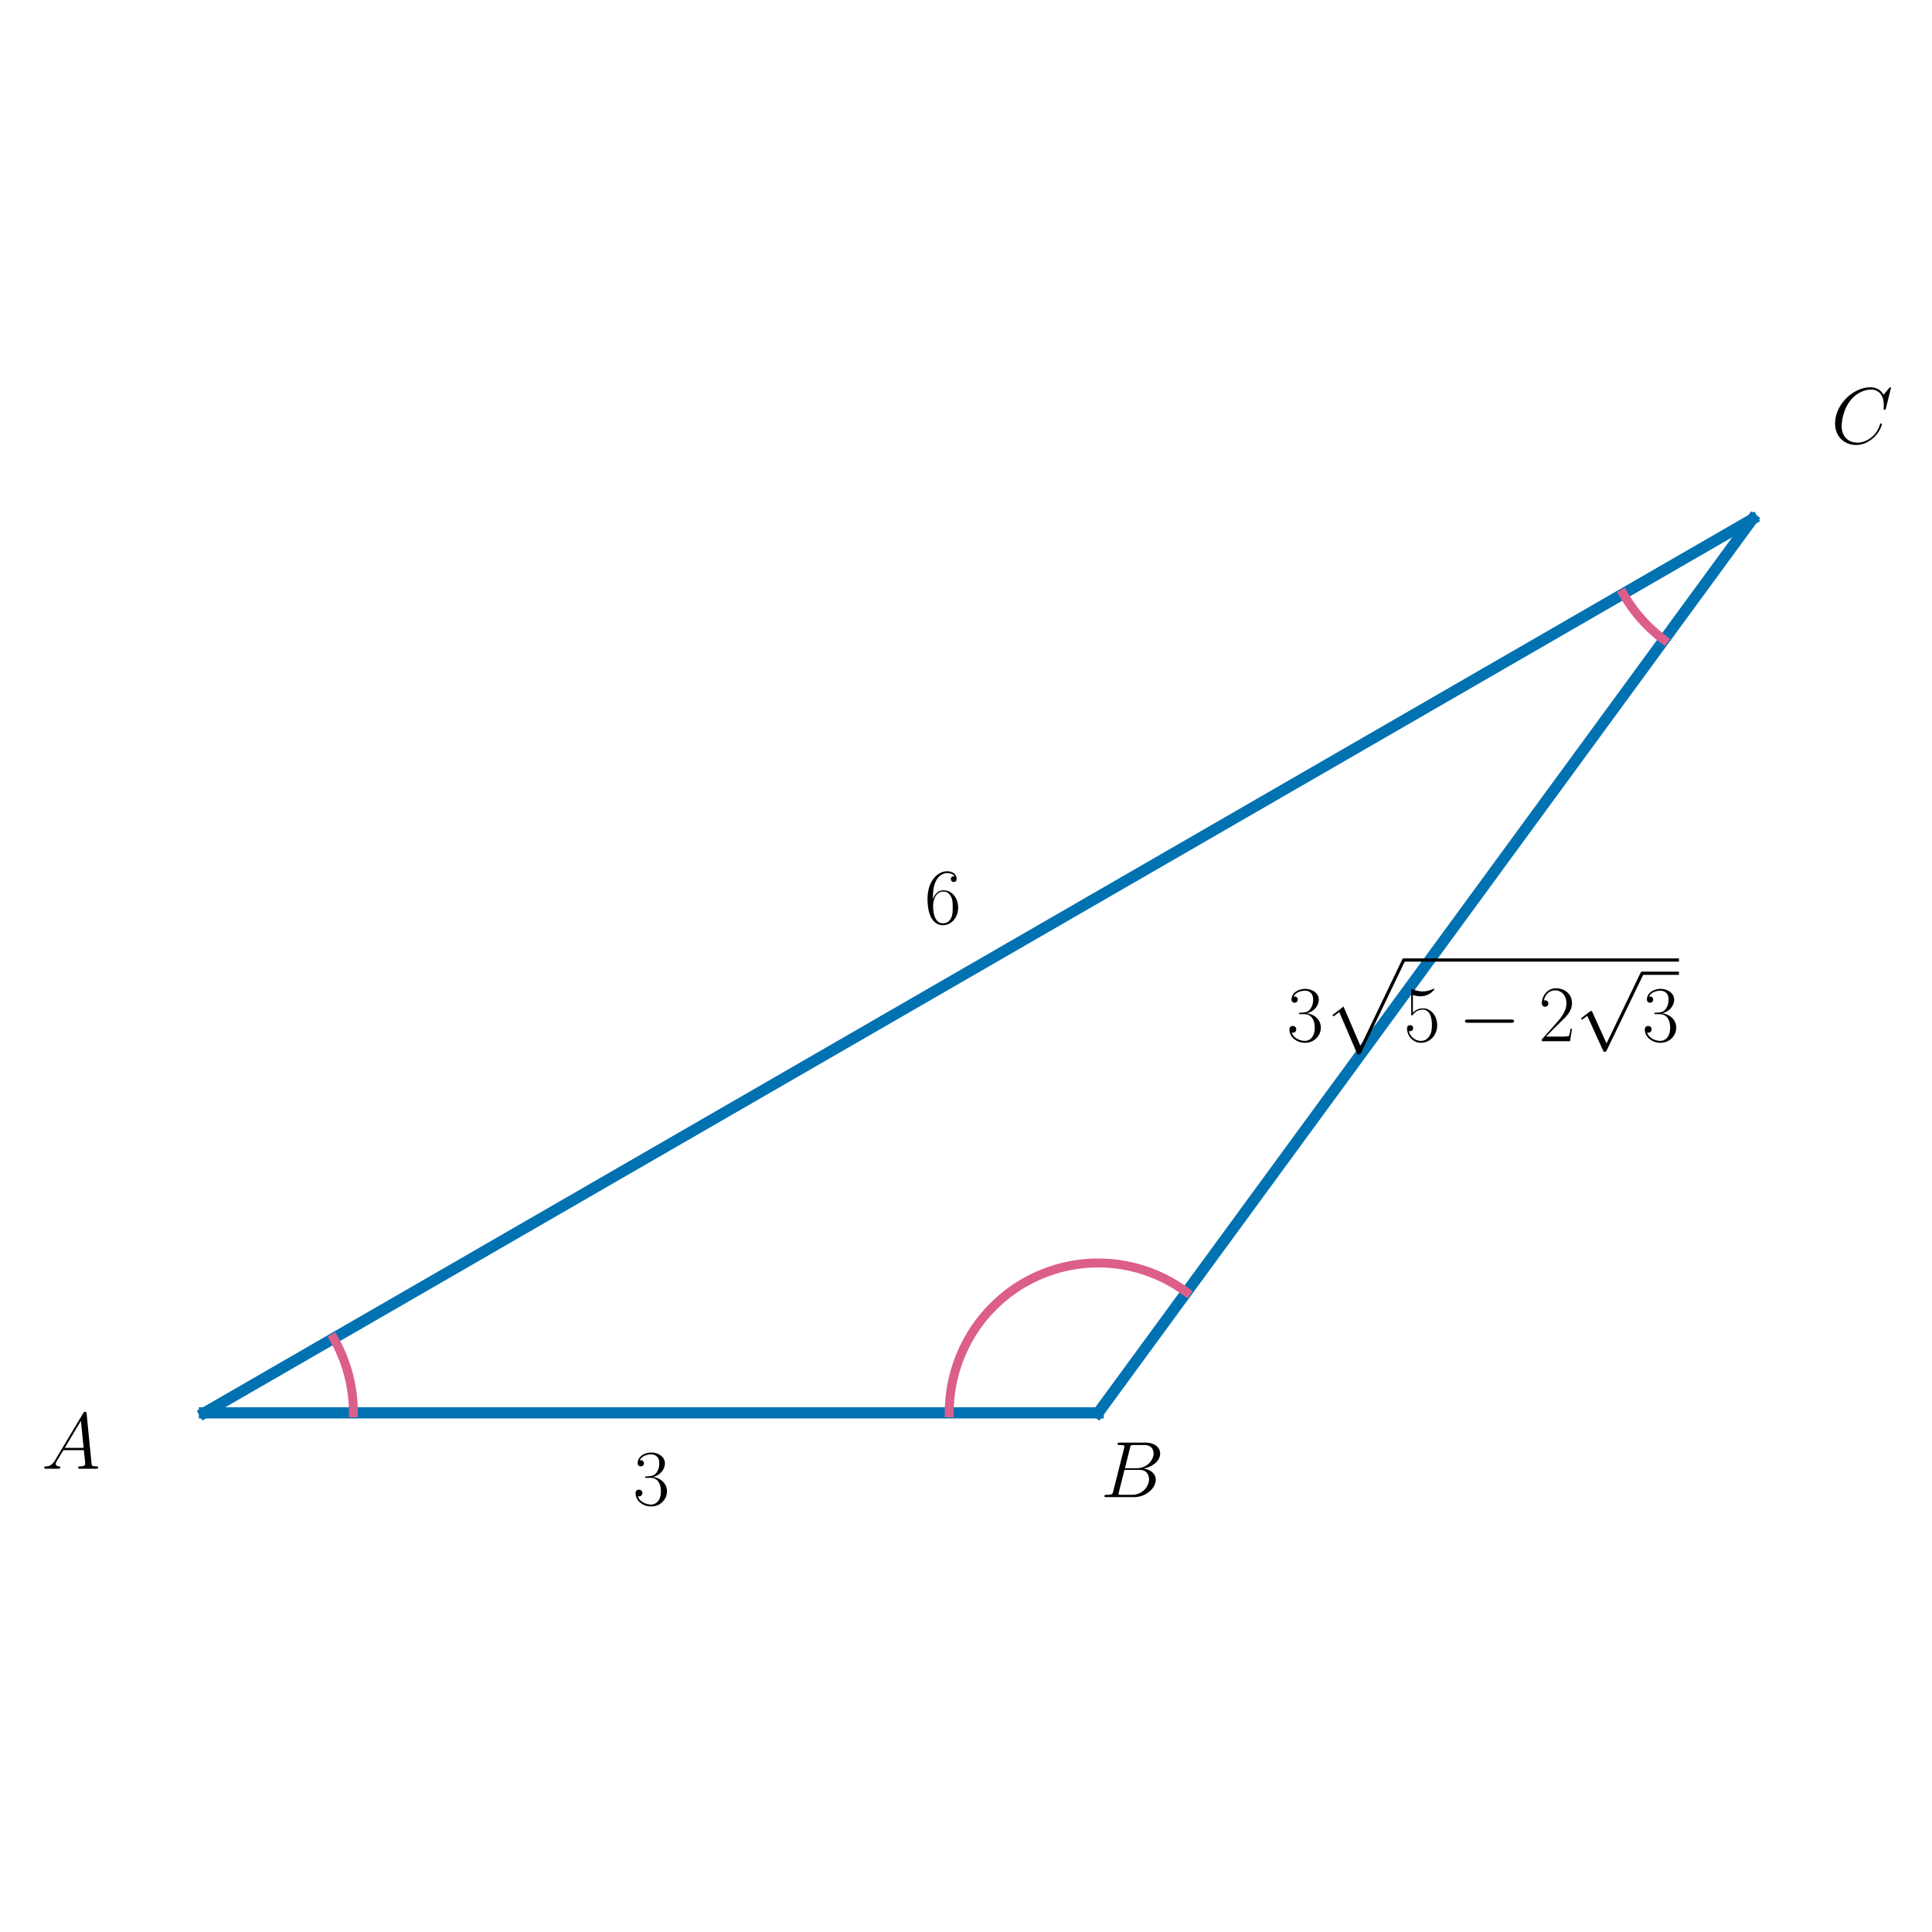
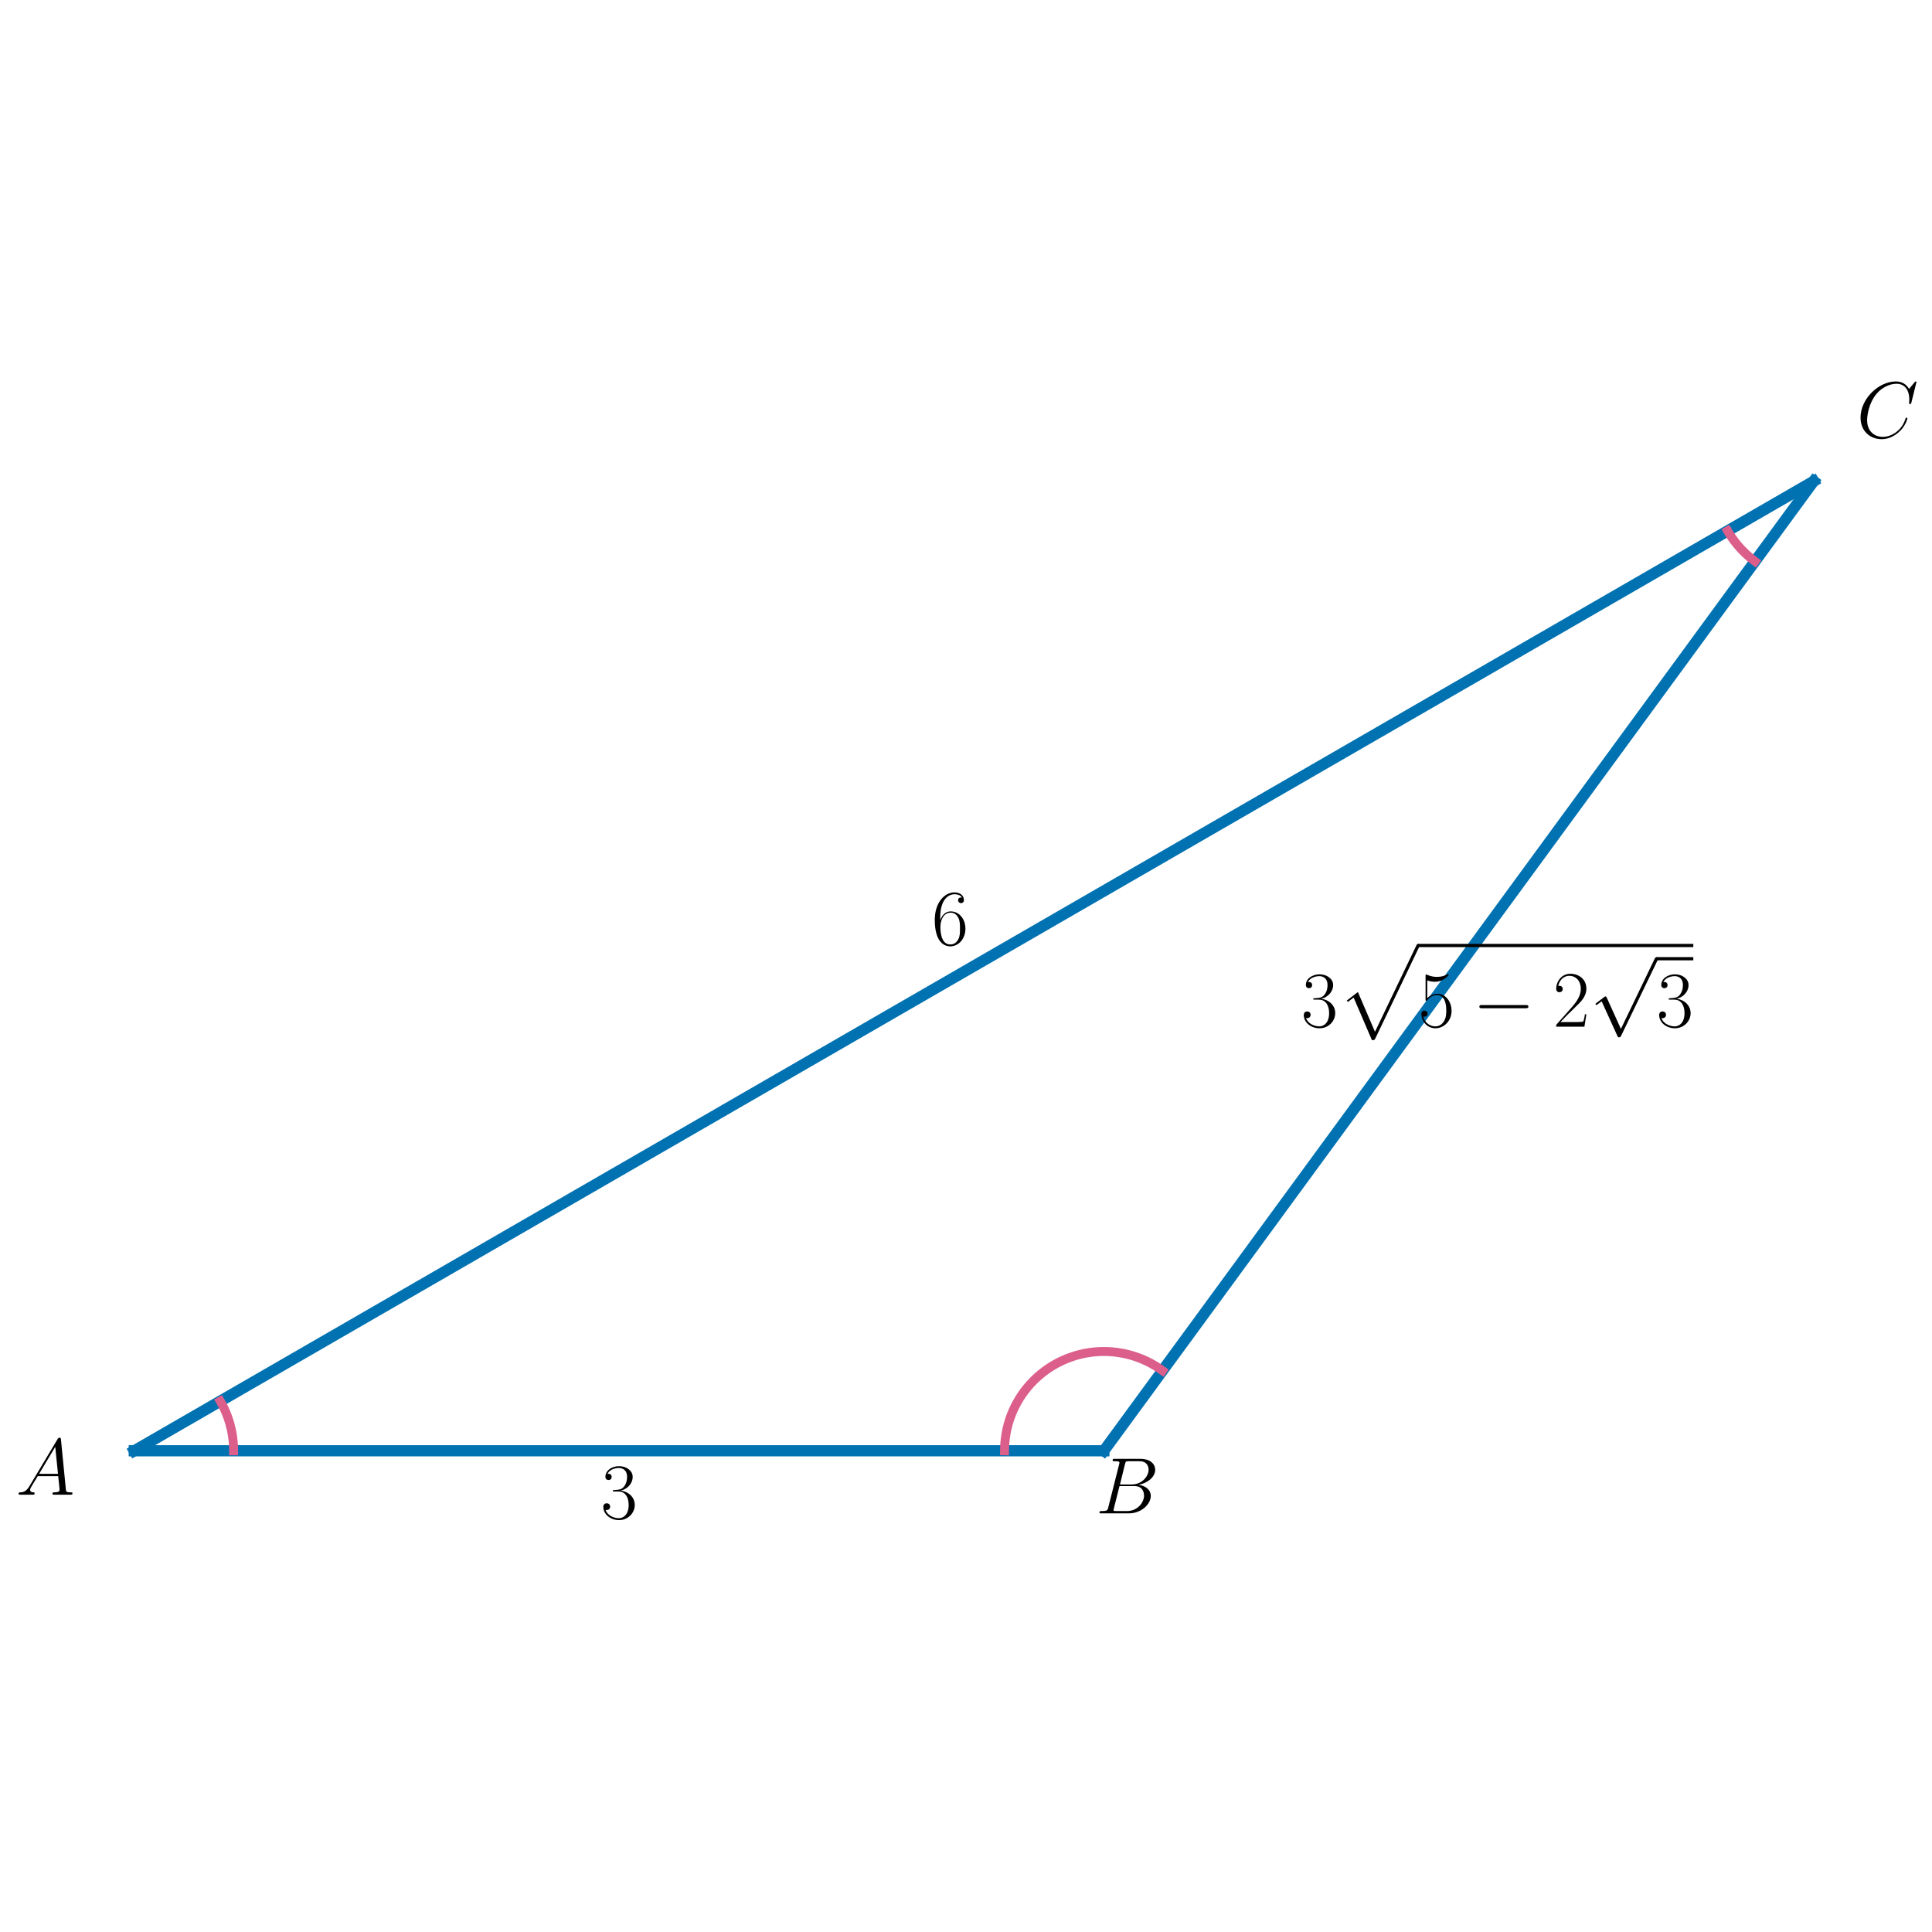
<svg xmlns="http://www.w3.org/2000/svg" xmlns:xlink="http://www.w3.org/1999/xlink" width="432pt" height="432pt" viewBox="0 0 432 432" version="1.1">
  <defs>
    <style type="text/css">*{stroke-linejoin: round; stroke-linecap: butt}</style>
  </defs>
  <g id="figure_1">
    <g id="patch_1">
      <path d="M 0 432  L 432 432  L 432 0  L 0 0  L 0 432  z " style="fill: none" />
    </g>
    <g id="axes_1">
      <g id="line2d_1">
-         <path d="M 45.712 315.92  L 245.553 315.92  " clip-path="url(#p2a30e81db5)" style="fill: none; stroke: #0072b2; stroke-width: 2.5; stroke-linecap: square" />
+         <path d="M 30.023 324.401  L 246.826 324.401  " clip-path="url(#p9dbd3bf907)" style="fill: none; stroke: #0072b2; stroke-width: 2.5; stroke-linecap: square" />
      </g>
      <g id="line2d_2">
-         <path d="M 245.553 315.92  L 391.847 116.08  " clip-path="url(#p2a30e81db5)" style="fill: none; stroke: #0072b2; stroke-width: 2.5; stroke-linecap: square" />
+         <path d="M 246.826 324.401  L 405.537 107.599  " clip-path="url(#p9dbd3bf907)" style="fill: none; stroke: #0072b2; stroke-width: 2.5; stroke-linecap: square" />
      </g>
      <g id="line2d_3">
-         <path d="M 391.847 116.08  L 45.712 315.92  " clip-path="url(#p2a30e81db5)" style="fill: none; stroke: #0072b2; stroke-width: 2.5; stroke-linecap: square" />
+         <path d="M 405.537 107.599  L 30.023 324.401  " clip-path="url(#p9dbd3bf907)" style="fill: none; stroke: #0072b2; stroke-width: 2.5; stroke-linecap: square" />
      </g>
      <g id="line2d_4">
-         <path d="M 79.019 315.92  L 79.017 315.557  L 79.011 315.193  L 79.002 314.829  L 78.988 314.466  L 78.97 314.103  L 78.949 313.74  L 78.923 313.377  L 78.894 313.014  L 78.861 312.652  L 78.823 312.29  L 78.782 311.929  L 78.737 311.568  L 78.688 311.208  L 78.636 310.848  L 78.579 310.489  L 78.519 310.13  L 78.454 309.772  L 78.386 309.415  L 78.314 309.059  L 78.238 308.703  L 78.158 308.348  L 78.075 307.994  L 77.987 307.641  L 77.896 307.289  L 77.801 306.938  L 77.703 306.589  L 77.6 306.24  L 77.494 305.892  L 77.384 305.546  L 77.27 305.2  L 77.153 304.856  L 77.032 304.514  L 76.907 304.172  L 76.778 303.832  L 76.646 303.494  L 76.511 303.157  L 76.371 302.821  L 76.228 302.487  L 76.082 302.155  L 75.931 301.824  L 75.778 301.495  L 75.62 301.167  L 75.46 300.842  L 75.295 300.518  L 75.127 300.195  L 74.956 299.875  L 74.782 299.557  L 74.603 299.24  " clip-path="url(#p2a30e81db5)" style="fill: none; stroke: #dc5e8b; stroke-width: 2; stroke-linecap: square" />
+         <path d="M 52.231 324.401  L 52.23 324.159  L 52.226 323.917  L 52.219 323.675  L 52.21 323.433  L 52.198 323.191  L 52.184 322.949  L 52.166 322.707  L 52.147 322.466  L 52.124 322.225  L 52.099 321.984  L 52.072 321.743  L 52.041 321.503  L 52.008 321.263  L 51.973 321.023  L 51.935 320.784  L 51.894 320.545  L 51.85 320.307  L 51.804 320.069  L 51.756 319.832  L 51.705 319.595  L 51.651 319.359  L 51.595 319.123  L 51.536 318.888  L 51.474 318.654  L 51.411 318.42  L 51.344 318.187  L 51.275 317.955  L 51.203 317.723  L 51.129 317.493  L 51.053 317.263  L 50.974 317.034  L 50.892 316.806  L 50.808 316.579  L 50.721 316.352  L 50.632 316.127  L 50.541 315.903  L 50.447 315.68  L 50.35 315.457  L 50.252 315.236  L 50.15 315.016  L 50.047 314.797  L 49.941 314.579  L 49.833 314.362  L 49.722 314.147  L 49.609 313.933  L 49.494 313.72  L 49.376 313.508  L 49.256 313.298  " clip-path="url(#p9dbd3bf907)" style="fill: none; stroke: #dc5e8b; stroke-width: 2; stroke-linecap: square" />
      </g>
      <g id="line2d_5">
-         <path d="M 212.246 315.92  L 212.282 314.38  L 212.387 312.844  L 212.562 311.314  L 212.808 309.793  L 213.122 308.285  L 213.505 306.794  L 213.955 305.322  L 214.472 303.872  L 215.055 302.448  L 215.702 301.052  L 216.412 299.687  L 217.184 298.357  L 218.015 297.064  L 218.905 295.81  L 219.851 294.6  L 220.851 293.434  L 221.904 292.315  L 223.006 291.247  L 224.156 290.23  L 225.351 289.268  L 226.589 288.362  L 227.867 287.514  L 229.182 286.727  L 230.532 286  L 231.913 285.338  L 233.323 284.739  L 234.759 284.207  L 236.218 283.741  L 237.697 283.343  L 239.192 283.014  L 240.701 282.755  L 242.219 282.566  L 243.745 282.447  L 245.275 282.399  L 246.805 282.421  L 248.333 282.514  L 249.855 282.678  L 251.367 282.912  L 252.868 283.216  L 254.353 283.588  L 255.819 284.029  L 257.264 284.538  L 258.684 285.112  L 260.076 285.752  L 261.438 286.455  L 262.766 287.221  L 264.058 288.047  L 265.31 288.932  " clip-path="url(#p2a30e81db5)" style="fill: none; stroke: #dc5e8b; stroke-width: 2; stroke-linecap: square" />
+         <path d="M 224.618 324.401  L 224.642 323.383  L 224.712 322.366  L 224.829 321.354  L 224.992 320.348  L 225.2 319.35  L 225.455 318.364  L 225.754 317.39  L 226.098 316.43  L 226.486 315.488  L 226.916 314.564  L 227.388 313.661  L 227.901 312.781  L 228.454 311.925  L 229.046 311.095  L 229.675 310.294  L 230.34 309.522  L 231.04 308.781  L 231.774 308.073  L 232.538 307.4  L 233.333 306.763  L 234.157 306.162  L 235.007 305.6  L 235.882 305.078  L 236.78 304.596  L 237.699 304.156  L 238.637 303.759  L 239.593 303.405  L 240.564 303.095  L 241.548 302.83  L 242.543 302.611  L 243.547 302.437  L 244.558 302.31  L 245.574 302.229  L 246.592 302.195  L 247.611 302.208  L 248.628 302.267  L 249.642 302.373  L 250.649 302.525  L 251.649 302.724  L 252.638 302.968  L 253.615 303.257  L 254.578 303.591  L 255.525 303.968  L 256.453 304.389  L 257.361 304.851  L 258.247 305.355  L 259.108 305.899  L 259.944 306.482  " clip-path="url(#p9dbd3bf907)" style="fill: none; stroke: #dc5e8b; stroke-width: 2; stroke-linecap: square" />
      </g>
      <g id="line2d_6">
-         <path d="M 362.956 132.76  L 363.1 133.011  L 363.247 133.26  L 363.395 133.508  L 363.546 133.755  L 363.699 134.001  L 363.854 134.245  L 364.011 134.488  L 364.17 134.73  L 364.332 134.97  L 364.495 135.208  L 364.66 135.446  L 364.828 135.682  L 364.997 135.916  L 365.168 136.149  L 365.342 136.38  L 365.517 136.61  L 365.695 136.838  L 365.874 137.065  L 366.055 137.29  L 366.238 137.514  L 366.423 137.736  L 366.61 137.957  L 366.799 138.175  L 366.99 138.393  L 367.182 138.608  L 367.377 138.822  L 367.573 139.034  L 367.771 139.244  L 367.971 139.453  L 368.173 139.66  L 368.376 139.865  L 368.581 140.068  L 368.788 140.27  L 368.997 140.47  L 369.207 140.667  L 369.419 140.864  L 369.633 141.058  L 369.848 141.25  L 370.066 141.441  L 370.284 141.629  L 370.504 141.816  L 370.726 142.001  L 370.95 142.183  L 371.175 142.364  L 371.401 142.543  L 371.629 142.72  L 371.859 142.895  L 372.09 143.068  " clip-path="url(#p2a30e81db5)" style="fill: none; stroke: #dc5e8b; stroke-width: 2; stroke-linecap: square" />
+         <path d="M 386.304 118.702  L 386.401 118.868  L 386.499 119.034  L 386.599 119.198  L 386.7 119.361  L 386.803 119.524  L 386.907 119.685  L 387.012 119.846  L 387.118 120.006  L 387.226 120.165  L 387.336 120.323  L 387.447 120.48  L 387.559 120.636  L 387.672 120.791  L 387.787 120.945  L 387.903 121.098  L 388.021 121.25  L 388.139 121.401  L 388.259 121.551  L 388.381 121.7  L 388.503 121.848  L 388.627 121.995  L 388.753 122.141  L 388.879 122.285  L 389.007 122.429  L 389.136 122.571  L 389.266 122.713  L 389.397 122.853  L 389.53 122.992  L 389.663 123.13  L 389.798 123.267  L 389.935 123.402  L 390.072 123.536  L 390.21 123.67  L 390.35 123.802  L 390.491 123.932  L 390.633 124.062  L 390.776 124.19  L 390.92 124.317  L 391.065 124.443  L 391.211 124.568  L 391.359 124.691  L 391.507 124.813  L 391.656 124.934  L 391.807 125.053  L 391.958 125.172  L 392.111 125.288  L 392.265 125.404  L 392.419 125.518  " clip-path="url(#p9dbd3bf907)" style="fill: none; stroke: #dc5e8b; stroke-width: 2; stroke-linecap: square" />
      </g>
      <g id="text_1">
-         <g transform="translate(141.5207 336.4942) scale(0.18 -0.18)">
+         <g transform="translate(134.3127 339.5438) scale(0.18 -0.18)">
          <defs>
            <path id="CMR17-33" d="M 1414 2157  C 1984 2157 2234 1662 2234 1090  C 2234 320 1824 25 1453 25  C 1114 25 563 194 390 693  C 422 680 454 680 486 680  C 640 680 755 782 755 948  C 755 1133 614 1216 486 1216  C 378 1216 211 1165 211 926  C 211 335 787 -128 1466 -128  C 2176 -128 2720 430 2720 1085  C 2720 1707 2208 2157 1600 2227  C 2086 2328 2554 2756 2554 3329  C 2554 3820 2048 4179 1472 4179  C 890 4179 378 3829 378 3329  C 378 3110 544 3072 627 3072  C 762 3072 877 3155 877 3321  C 877 3486 762 3569 627 3569  C 602 3569 570 3569 544 3557  C 730 3959 1235 4032 1459 4032  C 1683 4032 2106 3925 2106 3320  C 2106 3143 2080 2828 1862 2550  C 1670 2304 1453 2304 1242 2284  C 1210 2284 1062 2269 1037 2269  C 992 2263 966 2257 966 2208  C 966 2163 973 2157 1101 2157  L 1414 2157  z " transform="scale(0.015625)" />
          </defs>
          <use xlink:href="#CMR17-33" transform="scale(0.996264)" />
        </g>
      </g>
      <g id="text_2">
-         <g transform="translate(287.7251 232.8166) scale(0.18 -0.18)">
+         <g transform="translate(290.937 229.5683) scale(0.18 -0.18)">
          <defs>
            <path id="CMEX10-70" d="M 2714 -7424  C 2912 -7424 2918 -7418 2982 -7296  L 6483 13  C 6528 96 6528 109 6528 128  C 6528 198 6477 256 6400 256  C 6317 256 6291 198 6259 128  L 2957 -6758  L 1594 -3584  L 704 -4269  L 800 -4371  L 1254 -4026  L 2714 -7424  z " transform="scale(0.015625)" />
            <path id="CMR17-35" d="M 730 3692  C 794 3666 1056 3584 1325 3584  C 1920 3584 2246 3911 2432 4100  C 2432 4157 2432 4192 2394 4192  C 2387 4192 2374 4192 2323 4163  C 2099 4058 1837 3973 1517 3973  C 1325 3973 1037 3999 723 4139  C 653 4171 640 4171 634 4171  C 602 4171 595 4164 595 4037  L 595 2203  C 595 2089 595 2057 659 2057  C 691 2057 704 2070 736 2114  C 941 2401 1222 2522 1542 2522  C 1766 2522 2246 2382 2246 1289  C 2246 1085 2246 715 2054 421  C 1894 159 1645 25 1370 25  C 947 25 518 320 403 814  C 429 807 480 795 506 795  C 589 795 749 840 749 1038  C 749 1210 627 1280 506 1280  C 358 1280 262 1190 262 1011  C 262 454 704 -128 1382 -128  C 2042 -128 2669 440 2669 1264  C 2669 2030 2170 2624 1549 2624  C 1222 2624 947 2503 730 2274  L 730 3692  z " transform="scale(0.015625)" />
            <path id="CMSY10-0" d="M 4218 1472  C 4326 1472 4442 1472 4442 1600  C 4442 1728 4326 1728 4218 1728  L 755 1728  C 646 1728 531 1728 531 1600  C 531 1472 646 1472 755 1472  L 4218 1472  z " transform="scale(0.015625)" />
            <path id="CMR17-32" d="M 2669 989  L 2554 989  C 2490 536 2438 459 2413 420  C 2381 369 1920 369 1830 369  L 602 369  C 832 619 1280 1072 1824 1597  C 2214 1967 2669 2402 2669 3035  C 2669 3790 2067 4224 1395 4224  C 691 4224 262 3604 262 3030  C 262 2780 448 2748 525 2748  C 589 2748 781 2787 781 3010  C 781 3207 614 3264 525 3264  C 486 3264 448 3258 422 3245  C 544 3790 915 4058 1306 4058  C 1862 4058 2227 3617 2227 3035  C 2227 2479 1901 2000 1536 1584  L 262 146  L 262 0  L 2515 0  L 2669 989  z " transform="scale(0.015625)" />
            <path id="CMSY10-70" d="M 2490 -5472  L 1363 -2982  C 1318 -2880 1286 -2880 1267 -2880  C 1261 -2880 1229 -2880 1158 -2931  L 550 -3392  C 467 -3456 467 -3475 467 -3494  C 467 -3526 486 -3565 531 -3565  C 570 -3565 678 -3475 749 -3424  C 787 -3393 883 -3323 954 -3271  L 2214 -6042  C 2259 -6144 2291 -6144 2349 -6144  C 2445 -6144 2464 -6106 2509 -6016  L 5414 0  C 5459 90 5459 115 5459 128  C 5459 192 5408 256 5331 256  C 5280 256 5235 224 5184 122  L 2490 -5472  z " transform="scale(0.015625)" />
          </defs>
          <use xlink:href="#CMR17-33" transform="scale(0.996264)" />
          <use xlink:href="#CMEX10-70" transform="translate(45.69048 98.86026) scale(0.996264)" />
          <use xlink:href="#CMR17-35" transform="translate(145.3172 0) scale(0.996264)" />
          <use xlink:href="#CMSY10-0" transform="translate(213.1468 0) scale(0.996264)" />
          <use xlink:href="#CMR17-32" transform="translate(312.7735 0) scale(0.996264)" />
          <use xlink:href="#CMSY10-70" transform="translate(358.464 82.42146) scale(0.996264)" />
          <use xlink:href="#CMR17-33" transform="translate(441.4862 0) scale(0.996264)" />
          <path d="M 145.317 98.86  L 487.177 98.86  L 487.177 102.845  L 145.317 102.845  L 145.317 98.86  z " />
          <path d="M 441.486 82.421  L 487.177 82.421  L 487.177 86.406  L 441.486 86.406  L 441.486 82.421  z " />
        </g>
      </g>
      <g id="text_3">
-         <g transform="translate(206.7127 206.5249) scale(0.18 -0.18)">
+         <g transform="translate(208.3382 211.251) scale(0.18 -0.18)">
          <defs>
            <path id="CMR17-36" d="M 678 2176  C 678 3690 1395 4032 1811 4032  C 1946 4032 2272 4009 2400 3776  C 2298 3776 2106 3776 2106 3553  C 2106 3381 2246 3323 2336 3323  C 2394 3323 2566 3348 2566 3560  C 2566 3954 2246 4179 1805 4179  C 1043 4179 243 3390 243 1984  C 243 253 966 -128 1478 -128  C 2099 -128 2688 427 2688 1283  C 2688 2081 2170 2662 1517 2662  C 1126 2662 838 2407 678 1960  L 678 2176  z M 1478 25  C 691 25 691 1200 691 1436  C 691 1896 909 2560 1504 2560  C 1613 2560 1926 2560 2138 2120  C 2253 1870 2253 1609 2253 1289  C 2253 944 2253 690 2118 434  C 1978 171 1773 25 1478 25  z " transform="scale(0.015625)" />
          </defs>
          <use xlink:href="#CMR17-36" transform="scale(0.996264)" />
        </g>
      </g>
      <g id="text_4">
-         <g transform="translate(9.287043 328.4066) scale(0.18 -0.18)">
+         <g transform="translate(3.550548 334.2139) scale(0.18 -0.18)">
          <defs>
            <path id="CMMI12-41" d="M 1088 691  C 864 314 646 186 339 186  C 269 180 218 180 218 58  C 218 24 250 0 294 0  C 410 0 698 0 813 0  C 998 0 1203 0 1382 0  C 1421 0 1498 0 1498 122  C 1498 180 1446 186 1408 186  C 1261 186 1139 236 1139 388  C 1139 476 1178 546 1261 685  L 1747 1479  L 3379 1479  C 3386 1423 3386 1373 3392 1316  C 3411 1152 3488 495 3488 376  C 3488 186 3162 186 3059 186  C 2989 186 2918 186 2918 70  C 2918 0 2976 0 3014 0  C 3123 0 3251 0 3360 0  L 3725 0  C 4115 0 4397 0 4403 0  C 4448 0 4518 0 4518 122  C 4518 186 4461 186 4365 186  C 4013 186 4006 244 3987 434  L 3597 4404  C 3584 4531 3558 4544 3488 4544  C 3424 4544 3386 4531 3328 4435  L 1088 691  z M 1856 1664  L 3142 3819  L 3360 1664  L 1856 1664  z " transform="scale(0.015625)" />
          </defs>
          <use xlink:href="#CMMI12-41" transform="scale(0.996264)" />
        </g>
      </g>
      <g id="text_5">
-         <g transform="translate(246.094 334.7647) scale(0.18 -0.18)">
+         <g transform="translate(244.9789 338.3906) scale(0.18 -0.18)">
          <defs>
            <path id="CMMI12-42" d="M 2342 3921  C 2400 4160 2426 4160 2675 4160  L 3507 4160  C 4230 4160 4230 3544 4230 3485  C 4230 2966 3712 2304 2867 2304  L 1946 2304  L 2342 3921  z M 3424 2275  C 4122 2402 4755 2886 4755 3473  C 4755 3970 4314 4352 3590 4352  L 1536 4352  C 1414 4352 1357 4352 1357 4226  C 1357 4160 1414 4160 1510 4160  C 1901 4160 1901 4112 1901 4044  C 1901 4032 1901 3993 1875 3897  L 1011 472  C 954 249 941 185 493 185  C 371 185 307 185 307 70  C 307 0 346 0 474 0  L 2669 0  C 3648 0 4403 739 4403 1383  C 4403 1906 3942 2224 3424 2275  z M 2515 185  L 1651 185  C 1562 185 1549 185 1510 192  C 1440 198 1434 211 1434 261  C 1434 305 1446 343 1459 399  L 1907 2176  L 3110 2176  C 3866 2176 3866 1483 3866 1433  C 3866 828 3309 185 2515 185  z " transform="scale(0.015625)" />
          </defs>
          <use xlink:href="#CMMI12-42" transform="scale(0.996264)" />
        </g>
      </g>
      <g id="text_6">
-         <g transform="translate(409.4286 99.1417) scale(0.18 -0.18)">
+         <g transform="translate(415.1248 97.84418) scale(0.18 -0.18)">
          <defs>
            <path id="CMMI12-43" d="M 4781 4423  C 4781 4480 4736 4480 4723 4480  C 4710 4480 4685 4480 4634 4416  L 4192 3882  C 3968 4264 3616 4480 3136 4480  C 1754 4480 320 3088 320 1595  C 320 533 1069 -128 2003 -128  C 2515 -128 2963 88 3334 400  C 3891 863 4058 1481 4058 1531  C 4058 1588 4006 1588 3987 1588  C 3930 1588 3923 1550 3910 1524  C 3616 534 2752 57 2112 57  C 1434 57 845 489 845 1391  C 845 1595 909 2700 1632 3532  C 1984 3939 2586 4295 3194 4295  C 3898 4295 4211 3717 4211 3068  C 4211 2903 4192 2764 4192 2738  C 4192 2681 4256 2681 4275 2681  C 4346 2681 4352 2687 4378 2801  L 4781 4423  z " transform="scale(0.015625)" />
          </defs>
          <use xlink:href="#CMMI12-43" transform="scale(0.996264)" />
        </g>
      </g>
    </g>
  </g>
  <defs>
-     <clipPath id="p2a30e81db5">
-       <rect x="28.406" y="10.8" width="380.748" height="410.4" />
+     <clipPath id="p9dbd3bf907">
+       <rect x="18.286" y="10.8" width="398.989" height="410.4" />
    </clipPath>
  </defs>
</svg>
